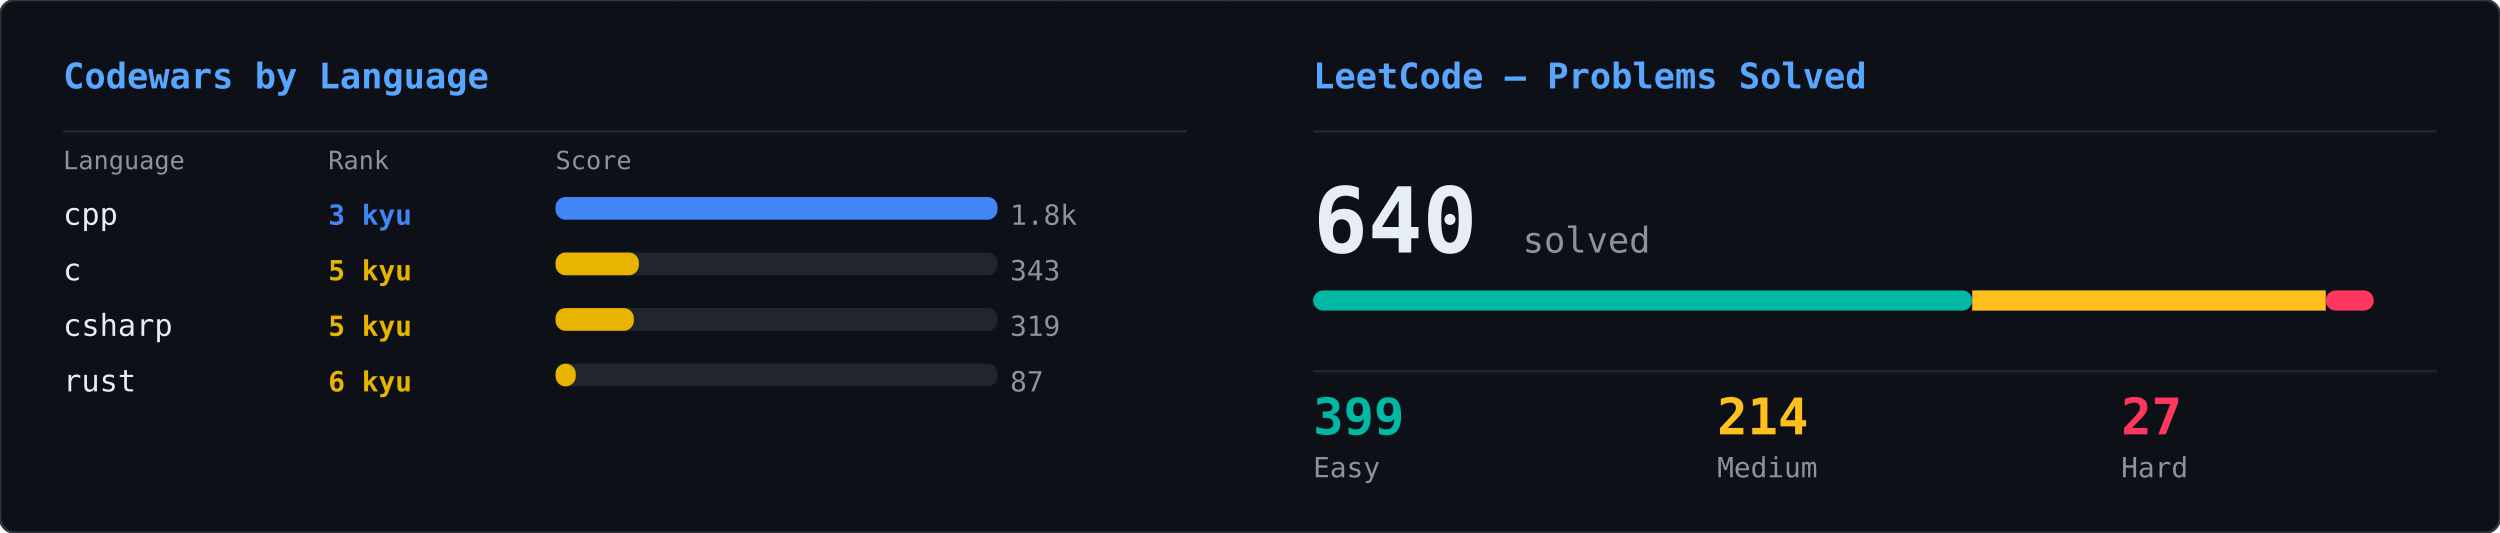
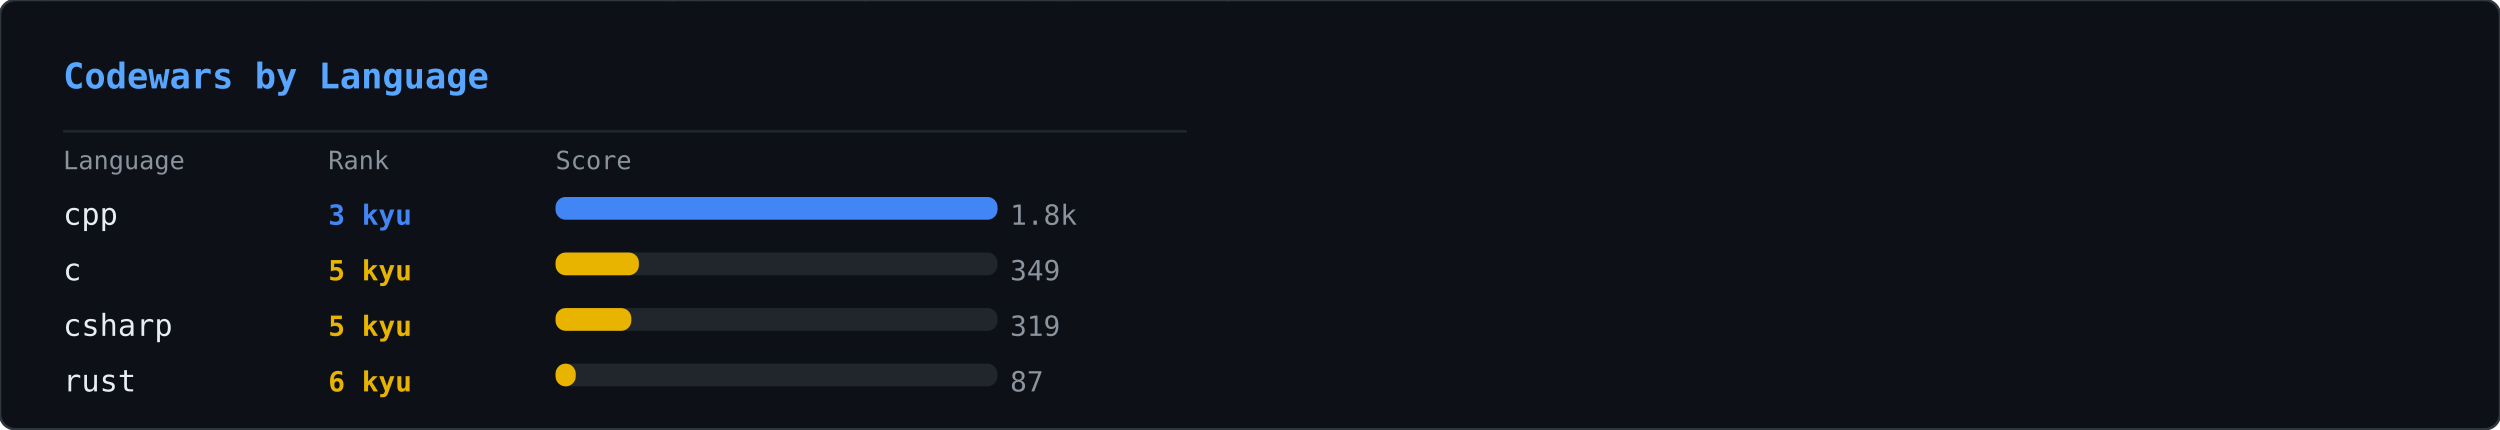
- <svg xmlns="http://www.w3.org/2000/svg" width="990" height="211" viewBox="0 0 990 211">
+ <svg xmlns="http://www.w3.org/2000/svg" width="990" height="170" viewBox="0 0 990 170">
  <defs>
    <clipPath id="row-clip">
-       <rect width="990" height="211" rx="6" />
+       <rect width="990" height="170" rx="6" />
    </clipPath>
  </defs>
-   <rect width="990" height="211" rx="6" fill="#0d1117" />
+   <rect width="990" height="170" rx="6" fill="#0d1117" />
  <g clip-path="url(#row-clip)">
    <g transform="translate(0,0)">
      <g opacity="0.22">
        <style>@keyframes cwl0s0{from{transform:translateY(-74px)}to{transform:translateY(184px)}}@keyframes cwl1s0{from{transform:translateY(-46px)}to{transform:translateY(184px)}}@keyframes cwl2s0{from{transform:translateY(-46px)}to{transform:translateY(184px)}}@keyframes cwl3s0{from{transform:translateY(-46px)}to{transform:translateY(184px)}}@keyframes cwl4s0{from{transform:translateY(-46px)}to{transform:translateY(184px)}}@keyframes cwl5s0{from{transform:translateY(-46px)}to{transform:translateY(184px)}}@keyframes cwl6s0{from{transform:translateY(-46px)}to{transform:translateY(184px)}}@keyframes cwl7s0{from{transform:translateY(-46px)}to{transform:translateY(184px)}}@keyframes cwl8s0{from{transform:translateY(-46px)}to{transform:translateY(184px)}}@keyframes cwl9s0{from{transform:translateY(-46px)}to{transform:translateY(184px)}}@keyframes cwl10s0{from{transform:translateY(-46px)}to{transform:translateY(184px)}}@keyframes cwl11s0{from{transform:translateY(-46px)}to{transform:translateY(184px)}}@keyframes cwl12s0{from{transform:translateY(-46px)}to{transform:translateY(184px)}}@keyframes cwl13s0{from{transform:translateY(-46px)}to{transform:translateY(184px)}}@keyframes cwl14s0{from{transform:translateY(-46px)}to{transform:translateY(184px)}}@keyframes cwl15s0{from{transform:translateY(-46px)}to{transform:translateY(184px)}}@keyframes cwl16s0{from{transform:translateY(-46px)}to{transform:translateY(184px)}}@keyframes cwl17s0{from{transform:translateY(-46px)}to{transform:translateY(184px)}}@keyframes cwl18s0{from{transform:translateY(-46px)}to{transform:translateY(184px)}}@keyframes cwl19s0{from{transform:translateY(-46px)}to{transform:translateY(184px)}}@keyframes cwl20s0{from{transform:translateY(-46px)}to{transform:translateY(184px)}}@keyframes cwl21s0{from{transform:translateY(-46px)}to{transform:translateY(184px)}}@keyframes cwl22s0{from{transform:translateY(-46px)}to{transform:translateY(184px)}}@keyframes cwl23s0{from{transform:translateY(-46px)}to{transform:translateY(184px)}}@keyframes cwl24s0{from{transform:translateY(-46px)}to{transform:translateY(184px)}}@keyframes cwl25s0{from{transform:translateY(-46px)}to{transform:translateY(184px)}}@keyframes cwl26s0{from{transform:translateY(-46px)}to{transform:translateY(184px)}}@keyframes cwl27s0{from{transform:translateY(-46px)}to{transform:translateY(184px)}}@keyframes cwl28s0{from{transform:translateY(-46px)}to{transform:translateY(184px)}}@keyframes cwl29s0{from{transform:translateY(-46px)}to{transform:translateY(184px)}}@keyframes cwl30s0{from{transform:translateY(-46px)}to{transform:translateY(184px)}}@keyframes cwl31s0{from{transform:translateY(-46px)}to{transform:translateY(184px)}}@keyframes cwl32s0{from{transform:translateY(-46px)}to{transform:translateY(184px)}}@keyframes cwl33s0{from{transform:translateY(-46px)}to{transform:translateY(184px)}}@keyframes cwl34s0{from{transform:translateY(-46px)}to{transform:translateY(184px)}}@keyframes cwl35s0{from{transform:translateY(-46px)}to{transform:translateY(184px)}}@keyframes cwl36s0{from{transform:translateY(-46px)}to{transform:translateY(184px)}}@keyframes cwl37s0{from{transform:translateY(-46px)}to{transform:translateY(184px)}}</style>
        <g style="animation:cwl0s0 2.62s linear infinite;animation-delay:-1.32s">
          <text x="122" y="0" font-family="monospace" font-size="12" fill="#00ff41">6</text>
          <text x="122" y="-14" font-family="monospace" font-size="12" fill="#00ff41" opacity="0.83">7</text>
          <text x="122" y="-28" font-family="monospace" font-size="12" fill="#00ff41" opacity="0.67">ｦ</text>
          <text x="122" y="-42" font-family="monospace" font-size="12" fill="#00ff41" opacity="0.50">ﾒ</text>
          <text x="122" y="-56" font-family="monospace" font-size="12" fill="#00ff41" opacity="0.33">ｬ</text>
          <text x="122" y="-70" font-family="monospace" font-size="12" fill="#00ff41" opacity="0.17">ﾕ</text>
        </g>
        <g style="animation:cwl1s0 1.53s linear infinite;animation-delay:-0.79s">
          <text x="428" y="0" font-family="monospace" font-size="12" fill="#00ff41">ﾉ</text>
          <text x="428" y="-14" font-family="monospace" font-size="12" fill="#00ff41" opacity="0.75">ｼ</text>
          <text x="428" y="-28" font-family="monospace" font-size="12" fill="#00ff41" opacity="0.50">ﾜ</text>
          <text x="428" y="-42" font-family="monospace" font-size="12" fill="#00ff41" opacity="0.25">ｸ</text>
        </g>
        <g style="animation:cwl2s0 2.56s linear infinite;animation-delay:-0.74s">
          <text x="198" y="0" font-family="monospace" font-size="12" fill="#00ff41">1</text>
          <text x="198" y="-14" font-family="monospace" font-size="12" fill="#00ff41" opacity="0.75">ﾛ</text>
          <text x="198" y="-28" font-family="monospace" font-size="12" fill="#00ff41" opacity="0.50">ｽ</text>
          <text x="198" y="-42" font-family="monospace" font-size="12" fill="#00ff41" opacity="0.25">6</text>
        </g>
        <g style="animation:cwl3s0 3.01s linear infinite;animation-delay:-1.33s">
          <text x="417" y="0" font-family="monospace" font-size="12" fill="#00ff41">ｮ</text>
          <text x="417" y="-14" font-family="monospace" font-size="12" fill="#00ff41" opacity="0.75">9</text>
          <text x="417" y="-28" font-family="monospace" font-size="12" fill="#00ff41" opacity="0.50">ｶ</text>
          <text x="417" y="-42" font-family="monospace" font-size="12" fill="#00ff41" opacity="0.25">ﾒ</text>
        </g>
        <g style="animation:cwl4s0 2.02s linear infinite;animation-delay:-0.78s">
          <text x="260" y="0" font-family="monospace" font-size="12" fill="#00ff41">ﾋ</text>
          <text x="260" y="-14" font-family="monospace" font-size="12" fill="#00ff41" opacity="0.75">ﾐ</text>
          <text x="260" y="-28" font-family="monospace" font-size="12" fill="#00ff41" opacity="0.50">ｬ</text>
          <text x="260" y="-42" font-family="monospace" font-size="12" fill="#00ff41" opacity="0.25">6</text>
        </g>
        <g style="animation:cwl5s0 1.91s linear infinite;animation-delay:-1.85s">
          <text x="482" y="0" font-family="monospace" font-size="12" fill="#00ff41">ｮ</text>
          <text x="482" y="-14" font-family="monospace" font-size="12" fill="#00ff41" opacity="0.75">ﾉ</text>
          <text x="482" y="-28" font-family="monospace" font-size="12" fill="#00ff41" opacity="0.50">ﾚ</text>
          <text x="482" y="-42" font-family="monospace" font-size="12" fill="#00ff41" opacity="0.25">ｩ</text>
        </g>
        <g style="animation:cwl6s0 3.02s linear infinite;animation-delay:-2.58s">
          <text x="127" y="0" font-family="monospace" font-size="12" fill="#00ff41">ﾓ</text>
          <text x="127" y="-14" font-family="monospace" font-size="12" fill="#00ff41" opacity="0.75">ｪ</text>
          <text x="127" y="-28" font-family="monospace" font-size="12" fill="#00ff41" opacity="0.50">ﾀ</text>
          <text x="127" y="-42" font-family="monospace" font-size="12" fill="#00ff41" opacity="0.25">ｴ</text>
        </g>
        <g style="animation:cwl7s0 2.80s linear infinite;animation-delay:-1.92s">
          <text x="274" y="0" font-family="monospace" font-size="12" fill="#00ff41">ｹ</text>
          <text x="274" y="-14" font-family="monospace" font-size="12" fill="#00ff41" opacity="0.75">ﾕ</text>
          <text x="274" y="-28" font-family="monospace" font-size="12" fill="#00ff41" opacity="0.50">ﾆ</text>
          <text x="274" y="-42" font-family="monospace" font-size="12" fill="#00ff41" opacity="0.25">ｾ</text>
        </g>
        <g style="animation:cwl8s0 1.54s linear infinite;animation-delay:-0.32s">
          <text x="361" y="0" font-family="monospace" font-size="12" fill="#00ff41">ﾄ</text>
          <text x="361" y="-14" font-family="monospace" font-size="12" fill="#00ff41" opacity="0.75">ﾐ</text>
          <text x="361" y="-28" font-family="monospace" font-size="12" fill="#00ff41" opacity="0.50">ﾓ</text>
          <text x="361" y="-42" font-family="monospace" font-size="12" fill="#00ff41" opacity="0.25">ｼ</text>
        </g>
        <g style="animation:cwl9s0 2.51s linear infinite;animation-delay:-2.25s">
          <text x="366" y="0" font-family="monospace" font-size="12" fill="#00ff41">ｹ</text>
          <text x="366" y="-14" font-family="monospace" font-size="12" fill="#00ff41" opacity="0.75">ｫ</text>
          <text x="366" y="-28" font-family="monospace" font-size="12" fill="#00ff41" opacity="0.50">ﾉ</text>
          <text x="366" y="-42" font-family="monospace" font-size="12" fill="#00ff41" opacity="0.25">ﾈ</text>
        </g>
        <g style="animation:cwl10s0 2.91s linear infinite;animation-delay:-0.33s">
          <text x="262" y="0" font-family="monospace" font-size="12" fill="#00ff41">ｮ</text>
          <text x="262" y="-14" font-family="monospace" font-size="12" fill="#00ff41" opacity="0.75">ﾘ</text>
          <text x="262" y="-28" font-family="monospace" font-size="12" fill="#00ff41" opacity="0.50">ﾜ</text>
          <text x="262" y="-42" font-family="monospace" font-size="12" fill="#00ff41" opacity="0.25">3</text>
        </g>
        <g style="animation:cwl11s0 2.27s linear infinite;animation-delay:-0.69s">
          <text x="121" y="0" font-family="monospace" font-size="12" fill="#00ff41">ｧ</text>
          <text x="121" y="-14" font-family="monospace" font-size="12" fill="#00ff41" opacity="0.75">ｷ</text>
          <text x="121" y="-28" font-family="monospace" font-size="12" fill="#00ff41" opacity="0.50">ﾐ</text>
          <text x="121" y="-42" font-family="monospace" font-size="12" fill="#00ff41" opacity="0.25">ｭ</text>
        </g>
        <g style="animation:cwl12s0 1.86s linear infinite;animation-delay:-0.26s">
          <text x="341" y="0" font-family="monospace" font-size="12" fill="#00ff41">ﾀ</text>
          <text x="341" y="-14" font-family="monospace" font-size="12" fill="#00ff41" opacity="0.75">4</text>
          <text x="341" y="-28" font-family="monospace" font-size="12" fill="#00ff41" opacity="0.50">ﾊ</text>
          <text x="341" y="-42" font-family="monospace" font-size="12" fill="#00ff41" opacity="0.25">ｱ</text>
        </g>
        <g style="animation:cwl13s0 2.62s linear infinite;animation-delay:-1.56s">
          <text x="112" y="0" font-family="monospace" font-size="12" fill="#00ff41">ﾝ</text>
          <text x="112" y="-14" font-family="monospace" font-size="12" fill="#00ff41" opacity="0.75">ﾁ</text>
          <text x="112" y="-28" font-family="monospace" font-size="12" fill="#00ff41" opacity="0.50">0</text>
          <text x="112" y="-42" font-family="monospace" font-size="12" fill="#00ff41" opacity="0.25">ｩ</text>
        </g>
        <g style="animation:cwl14s0 1.92s linear infinite;animation-delay:-1.12s">
          <text x="240" y="0" font-family="monospace" font-size="12" fill="#00ff41">6</text>
          <text x="240" y="-14" font-family="monospace" font-size="12" fill="#00ff41" opacity="0.75">ﾕ</text>
          <text x="240" y="-28" font-family="monospace" font-size="12" fill="#00ff41" opacity="0.50">ﾛ</text>
          <text x="240" y="-42" font-family="monospace" font-size="12" fill="#00ff41" opacity="0.25">ｹ</text>
        </g>
        <g style="animation:cwl15s0 1.74s linear infinite;animation-delay:-1.65s">
          <text x="29" y="0" font-family="monospace" font-size="12" fill="#00ff41">ｴ</text>
          <text x="29" y="-14" font-family="monospace" font-size="12" fill="#00ff41" opacity="0.75">ｩ</text>
          <text x="29" y="-28" font-family="monospace" font-size="12" fill="#00ff41" opacity="0.50">ﾔ</text>
          <text x="29" y="-42" font-family="monospace" font-size="12" fill="#00ff41" opacity="0.25">1</text>
        </g>
        <g style="animation:cwl16s0 1.56s linear infinite;animation-delay:-0.04s">
          <text x="110" y="0" font-family="monospace" font-size="12" fill="#00ff41">ﾉ</text>
          <text x="110" y="-14" font-family="monospace" font-size="12" fill="#00ff41" opacity="0.75">6</text>
          <text x="110" y="-28" font-family="monospace" font-size="12" fill="#00ff41" opacity="0.50">ｿ</text>
          <text x="110" y="-42" font-family="monospace" font-size="12" fill="#00ff41" opacity="0.25">ﾉ</text>
        </g>
        <g style="animation:cwl17s0 3.14s linear infinite;animation-delay:-1.79s">
          <text x="399" y="0" font-family="monospace" font-size="12" fill="#00ff41">ﾊ</text>
          <text x="399" y="-14" font-family="monospace" font-size="12" fill="#00ff41" opacity="0.75">ﾊ</text>
          <text x="399" y="-28" font-family="monospace" font-size="12" fill="#00ff41" opacity="0.50">ﾉ</text>
          <text x="399" y="-42" font-family="monospace" font-size="12" fill="#00ff41" opacity="0.25">9</text>
        </g>
        <g style="animation:cwl18s0 2.72s linear infinite;animation-delay:-1.13s">
          <text x="262" y="0" font-family="monospace" font-size="12" fill="#00ff41">1</text>
          <text x="262" y="-14" font-family="monospace" font-size="12" fill="#00ff41" opacity="0.75">ﾓ</text>
          <text x="262" y="-28" font-family="monospace" font-size="12" fill="#00ff41" opacity="0.50">ﾝ</text>
          <text x="262" y="-42" font-family="monospace" font-size="12" fill="#00ff41" opacity="0.25">3</text>
        </g>
        <g style="animation:cwl19s0 1.86s linear infinite;animation-delay:-0.88s">
          <text x="337" y="0" font-family="monospace" font-size="12" fill="#00ff41">ｵ</text>
          <text x="337" y="-14" font-family="monospace" font-size="12" fill="#00ff41" opacity="0.75">ｶ</text>
          <text x="337" y="-28" font-family="monospace" font-size="12" fill="#00ff41" opacity="0.50">ｮ</text>
          <text x="337" y="-42" font-family="monospace" font-size="12" fill="#00ff41" opacity="0.25">ﾘ</text>
        </g>
        <g style="animation:cwl20s0 2.72s linear infinite;animation-delay:-1.72s">
          <text x="405" y="0" font-family="monospace" font-size="12" fill="#00ff41">ｶ</text>
          <text x="405" y="-14" font-family="monospace" font-size="12" fill="#00ff41" opacity="0.75">8</text>
          <text x="405" y="-28" font-family="monospace" font-size="12" fill="#00ff41" opacity="0.50">ｴ</text>
          <text x="405" y="-42" font-family="monospace" font-size="12" fill="#00ff41" opacity="0.25">ﾄ</text>
        </g>
        <g style="animation:cwl21s0 3.10s linear infinite;animation-delay:-0.19s">
          <text x="23" y="0" font-family="monospace" font-size="12" fill="#00ff41">1</text>
          <text x="23" y="-14" font-family="monospace" font-size="12" fill="#00ff41" opacity="0.75">ﾘ</text>
          <text x="23" y="-28" font-family="monospace" font-size="12" fill="#00ff41" opacity="0.50">ｭ</text>
          <text x="23" y="-42" font-family="monospace" font-size="12" fill="#00ff41" opacity="0.25">ｧ</text>
        </g>
        <g style="animation:cwl22s0 1.97s linear infinite;animation-delay:-1.14s">
          <text x="128" y="0" font-family="monospace" font-size="12" fill="#00ff41">ﾚ</text>
          <text x="128" y="-14" font-family="monospace" font-size="12" fill="#00ff41" opacity="0.75">ｮ</text>
          <text x="128" y="-28" font-family="monospace" font-size="12" fill="#00ff41" opacity="0.50">ｭ</text>
          <text x="128" y="-42" font-family="monospace" font-size="12" fill="#00ff41" opacity="0.25">ﾎ</text>
        </g>
        <g style="animation:cwl23s0 2.36s linear infinite;animation-delay:-0.45s">
          <text x="116" y="0" font-family="monospace" font-size="12" fill="#00ff41">ﾍ</text>
          <text x="116" y="-14" font-family="monospace" font-size="12" fill="#00ff41" opacity="0.75">1</text>
          <text x="116" y="-28" font-family="monospace" font-size="12" fill="#00ff41" opacity="0.50">4</text>
          <text x="116" y="-42" font-family="monospace" font-size="12" fill="#00ff41" opacity="0.25">ｳ</text>
        </g>
        <g style="animation:cwl24s0 1.71s linear infinite;animation-delay:-1.60s">
          <text x="136" y="0" font-family="monospace" font-size="12" fill="#00ff41">1</text>
          <text x="136" y="-14" font-family="monospace" font-size="12" fill="#00ff41" opacity="0.75">ﾝ</text>
          <text x="136" y="-28" font-family="monospace" font-size="12" fill="#00ff41" opacity="0.50">ﾙ</text>
          <text x="136" y="-42" font-family="monospace" font-size="12" fill="#00ff41" opacity="0.25">8</text>
        </g>
        <g style="animation:cwl25s0 2.63s linear infinite;animation-delay:-0.95s">
          <text x="405" y="0" font-family="monospace" font-size="12" fill="#00ff41">ﾗ</text>
          <text x="405" y="-14" font-family="monospace" font-size="12" fill="#00ff41" opacity="0.75">3</text>
          <text x="405" y="-28" font-family="monospace" font-size="12" fill="#00ff41" opacity="0.50">ﾌ</text>
          <text x="405" y="-42" font-family="monospace" font-size="12" fill="#00ff41" opacity="0.25">ｨ</text>
        </g>
        <g style="animation:cwl26s0 2.44s linear infinite;animation-delay:-2.31s">
          <text x="167" y="0" font-family="monospace" font-size="12" fill="#00ff41">ｷ</text>
          <text x="167" y="-14" font-family="monospace" font-size="12" fill="#00ff41" opacity="0.75">ﾆ</text>
          <text x="167" y="-28" font-family="monospace" font-size="12" fill="#00ff41" opacity="0.50">ﾀ</text>
          <text x="167" y="-42" font-family="monospace" font-size="12" fill="#00ff41" opacity="0.25">ｬ</text>
        </g>
        <g style="animation:cwl27s0 1.78s linear infinite;animation-delay:-1.30s">
          <text x="300" y="0" font-family="monospace" font-size="12" fill="#00ff41">ﾝ</text>
          <text x="300" y="-14" font-family="monospace" font-size="12" fill="#00ff41" opacity="0.75">ﾗ</text>
          <text x="300" y="-28" font-family="monospace" font-size="12" fill="#00ff41" opacity="0.50">ｫ</text>
          <text x="300" y="-42" font-family="monospace" font-size="12" fill="#00ff41" opacity="0.25">ｭ</text>
        </g>
        <g style="animation:cwl28s0 2.89s linear infinite;animation-delay:-0.07s">
          <text x="14" y="0" font-family="monospace" font-size="12" fill="#00ff41">ｧ</text>
          <text x="14" y="-14" font-family="monospace" font-size="12" fill="#00ff41" opacity="0.75">ｨ</text>
          <text x="14" y="-28" font-family="monospace" font-size="12" fill="#00ff41" opacity="0.50">ﾃ</text>
          <text x="14" y="-42" font-family="monospace" font-size="12" fill="#00ff41" opacity="0.25">ｮ</text>
        </g>
        <g style="animation:cwl29s0 2.43s linear infinite;animation-delay:-2.19s">
          <text x="381" y="0" font-family="monospace" font-size="12" fill="#00ff41">ｫ</text>
          <text x="381" y="-14" font-family="monospace" font-size="12" fill="#00ff41" opacity="0.75">ｵ</text>
          <text x="381" y="-28" font-family="monospace" font-size="12" fill="#00ff41" opacity="0.50">ﾛ</text>
          <text x="381" y="-42" font-family="monospace" font-size="12" fill="#00ff41" opacity="0.25">ﾕ</text>
        </g>
        <g style="animation:cwl30s0 1.56s linear infinite;animation-delay:-1.00s">
          <text x="273" y="0" font-family="monospace" font-size="12" fill="#00ff41">ｷ</text>
          <text x="273" y="-14" font-family="monospace" font-size="12" fill="#00ff41" opacity="0.75">ﾀ</text>
          <text x="273" y="-28" font-family="monospace" font-size="12" fill="#00ff41" opacity="0.50">0</text>
          <text x="273" y="-42" font-family="monospace" font-size="12" fill="#00ff41" opacity="0.25">ｯ</text>
        </g>
        <g style="animation:cwl31s0 2.25s linear infinite;animation-delay:-1.50s">
          <text x="405" y="0" font-family="monospace" font-size="12" fill="#00ff41">ﾆ</text>
          <text x="405" y="-14" font-family="monospace" font-size="12" fill="#00ff41" opacity="0.75">ｹ</text>
          <text x="405" y="-28" font-family="monospace" font-size="12" fill="#00ff41" opacity="0.50">ｩ</text>
          <text x="405" y="-42" font-family="monospace" font-size="12" fill="#00ff41" opacity="0.25">ﾔ</text>
        </g>
        <g style="animation:cwl32s0 1.66s linear infinite;animation-delay:-0.02s">
          <text x="20" y="0" font-family="monospace" font-size="12" fill="#00ff41">ﾗ</text>
          <text x="20" y="-14" font-family="monospace" font-size="12" fill="#00ff41" opacity="0.75">8</text>
          <text x="20" y="-28" font-family="monospace" font-size="12" fill="#00ff41" opacity="0.50">ｭ</text>
          <text x="20" y="-42" font-family="monospace" font-size="12" fill="#00ff41" opacity="0.25">ﾆ</text>
        </g>
        <g style="animation:cwl33s0 3.04s linear infinite;animation-delay:-1.83s">
          <text x="262" y="0" font-family="monospace" font-size="12" fill="#00ff41">1</text>
          <text x="262" y="-14" font-family="monospace" font-size="12" fill="#00ff41" opacity="0.75">ｻ</text>
          <text x="262" y="-28" font-family="monospace" font-size="12" fill="#00ff41" opacity="0.50">ﾂ</text>
          <text x="262" y="-42" font-family="monospace" font-size="12" fill="#00ff41" opacity="0.25">ﾏ</text>
        </g>
        <g style="animation:cwl34s0 2.66s linear infinite;animation-delay:-1.26s">
          <text x="38" y="0" font-family="monospace" font-size="12" fill="#00ff41">ﾖ</text>
          <text x="38" y="-14" font-family="monospace" font-size="12" fill="#00ff41" opacity="0.75">ﾅ</text>
          <text x="38" y="-28" font-family="monospace" font-size="12" fill="#00ff41" opacity="0.50">ｫ</text>
          <text x="38" y="-42" font-family="monospace" font-size="12" fill="#00ff41" opacity="0.25">ﾝ</text>
        </g>
        <g style="animation:cwl35s0 1.66s linear infinite;animation-delay:-0.43s">
          <text x="290" y="0" font-family="monospace" font-size="12" fill="#00ff41">ﾊ</text>
          <text x="290" y="-14" font-family="monospace" font-size="12" fill="#00ff41" opacity="0.75">ﾒ</text>
          <text x="290" y="-28" font-family="monospace" font-size="12" fill="#00ff41" opacity="0.50">ﾊ</text>
          <text x="290" y="-42" font-family="monospace" font-size="12" fill="#00ff41" opacity="0.25">ｯ</text>
        </g>
        <g style="animation:cwl36s0 3.05s linear infinite;animation-delay:-1.73s">
          <text x="422" y="0" font-family="monospace" font-size="12" fill="#00ff41">ﾐ</text>
          <text x="422" y="-14" font-family="monospace" font-size="12" fill="#00ff41" opacity="0.75">0</text>
          <text x="422" y="-28" font-family="monospace" font-size="12" fill="#00ff41" opacity="0.50">ｼ</text>
          <text x="422" y="-42" font-family="monospace" font-size="12" fill="#00ff41" opacity="0.25">ｸ</text>
        </g>
        <g style="animation:cwl37s0 2.19s linear infinite;animation-delay:-0.36s">
          <text x="10" y="0" font-family="monospace" font-size="12" fill="#00ff41">1</text>
          <text x="10" y="-14" font-family="monospace" font-size="12" fill="#00ff41" opacity="0.75">ｬ</text>
          <text x="10" y="-28" font-family="monospace" font-size="12" fill="#00ff41" opacity="0.50">ﾕ</text>
          <text x="10" y="-42" font-family="monospace" font-size="12" fill="#00ff41" opacity="0.25">ｯ</text>
        </g>
      </g>
    </g>
-     <g transform="translate(495,0)">
-       <g opacity="0.22">
-         <style>@keyframes lcs0s1{from{transform:translateY(-46px)}to{transform:translateY(225px)}}@keyframes lcs1s1{from{transform:translateY(-46px)}to{transform:translateY(225px)}}@keyframes lcs2s1{from{transform:translateY(-46px)}to{transform:translateY(225px)}}@keyframes lcs3s1{from{transform:translateY(-46px)}to{transform:translateY(225px)}}@keyframes lcs4s1{from{transform:translateY(-46px)}to{transform:translateY(225px)}}@keyframes lcs5s1{from{transform:translateY(-46px)}to{transform:translateY(225px)}}@keyframes lcs6s1{from{transform:translateY(-46px)}to{transform:translateY(225px)}}@keyframes lcs7s1{from{transform:translateY(-46px)}to{transform:translateY(225px)}}@keyframes lcs8s1{from{transform:translateY(-46px)}to{transform:translateY(225px)}}@keyframes lcs9s1{from{transform:translateY(-46px)}to{transform:translateY(225px)}}@keyframes lcs10s1{from{transform:translateY(-46px)}to{transform:translateY(225px)}}@keyframes lcs11s1{from{transform:translateY(-46px)}to{transform:translateY(225px)}}@keyframes lcs12s1{from{transform:translateY(-46px)}to{transform:translateY(225px)}}@keyframes lcs13s1{from{transform:translateY(-46px)}to{transform:translateY(225px)}}@keyframes lcs14s1{from{transform:translateY(-46px)}to{transform:translateY(225px)}}@keyframes lcs15s1{from{transform:translateY(-46px)}to{transform:translateY(225px)}}@keyframes lcs16s1{from{transform:translateY(-46px)}to{transform:translateY(225px)}}@keyframes lcs17s1{from{transform:translateY(-46px)}to{transform:translateY(225px)}}@keyframes lcs18s1{from{transform:translateY(-46px)}to{transform:translateY(225px)}}@keyframes lcs19s1{from{transform:translateY(-46px)}to{transform:translateY(225px)}}@keyframes lcs20s1{from{transform:translateY(-46px)}to{transform:translateY(225px)}}@keyframes lcs21s1{from{transform:translateY(-46px)}to{transform:translateY(225px)}}@keyframes lcs22s1{from{transform:translateY(-46px)}to{transform:translateY(225px)}}@keyframes lcs23s1{from{transform:translateY(-46px)}to{transform:translateY(225px)}}@keyframes lcs24s1{from{transform:translateY(-46px)}to{transform:translateY(225px)}}@keyframes lcs25s1{from{transform:translateY(-46px)}to{transform:translateY(225px)}}@keyframes lcs26s1{from{transform:translateY(-46px)}to{transform:translateY(225px)}}@keyframes lcs27s1{from{transform:translateY(-46px)}to{transform:translateY(225px)}}@keyframes lcs28s1{from{transform:translateY(-46px)}to{transform:translateY(225px)}}@keyframes lcs29s1{from{transform:translateY(-46px)}to{transform:translateY(225px)}}@keyframes lcs30s1{from{transform:translateY(-46px)}to{transform:translateY(225px)}}@keyframes lcs31s1{from{transform:translateY(-46px)}to{transform:translateY(225px)}}@keyframes lcs32s1{from{transform:translateY(-46px)}to{transform:translateY(225px)}}@keyframes lcs33s1{from{transform:translateY(-46px)}to{transform:translateY(225px)}}@keyframes lcs34s1{from{transform:translateY(-46px)}to{transform:translateY(225px)}}@keyframes lcs35s1{from{transform:translateY(-46px)}to{transform:translateY(225px)}}@keyframes lcs36s1{from{transform:translateY(-46px)}to{transform:translateY(225px)}}@keyframes lcs37s1{from{transform:translateY(-46px)}to{transform:translateY(225px)}}</style>
-         <g style="animation:lcs0s1 2.69s linear infinite;animation-delay:-0.69s">
-           <text x="193" y="0" font-family="monospace" font-size="12" fill="#00ff41">ﾚ</text>
-           <text x="193" y="-14" font-family="monospace" font-size="12" fill="#00ff41" opacity="0.75">ﾀ</text>
-           <text x="193" y="-28" font-family="monospace" font-size="12" fill="#00ff41" opacity="0.50">5</text>
-           <text x="193" y="-42" font-family="monospace" font-size="12" fill="#00ff41" opacity="0.25">ｪ</text>
-         </g>
-         <g style="animation:lcs1s1 2.33s linear infinite;animation-delay:-1.70s">
-           <text x="30" y="0" font-family="monospace" font-size="12" fill="#00ff41">ﾝ</text>
-           <text x="30" y="-14" font-family="monospace" font-size="12" fill="#00ff41" opacity="0.75">3</text>
-           <text x="30" y="-28" font-family="monospace" font-size="12" fill="#00ff41" opacity="0.50">ｼ</text>
-           <text x="30" y="-42" font-family="monospace" font-size="12" fill="#00ff41" opacity="0.25">ﾂ</text>
-         </g>
-         <g style="animation:lcs2s1 2.46s linear infinite;animation-delay:-2.10s">
-           <text x="169" y="0" font-family="monospace" font-size="12" fill="#00ff41">ﾗ</text>
-           <text x="169" y="-14" font-family="monospace" font-size="12" fill="#00ff41" opacity="0.75">3</text>
-           <text x="169" y="-28" font-family="monospace" font-size="12" fill="#00ff41" opacity="0.50">ﾉ</text>
-           <text x="169" y="-42" font-family="monospace" font-size="12" fill="#00ff41" opacity="0.25">ｯ</text>
-         </g>
-         <g style="animation:lcs3s1 1.91s linear infinite;animation-delay:-1.44s">
-           <text x="262" y="0" font-family="monospace" font-size="12" fill="#00ff41">ｴ</text>
-           <text x="262" y="-14" font-family="monospace" font-size="12" fill="#00ff41" opacity="0.75">4</text>
-           <text x="262" y="-28" font-family="monospace" font-size="12" fill="#00ff41" opacity="0.50">ｴ</text>
-           <text x="262" y="-42" font-family="monospace" font-size="12" fill="#00ff41" opacity="0.25">ﾎ</text>
-         </g>
-         <g style="animation:lcs4s1 1.99s linear infinite;animation-delay:-1.00s">
-           <text x="187" y="0" font-family="monospace" font-size="12" fill="#00ff41">ｭ</text>
-           <text x="187" y="-14" font-family="monospace" font-size="12" fill="#00ff41" opacity="0.75">ｪ</text>
-           <text x="187" y="-28" font-family="monospace" font-size="12" fill="#00ff41" opacity="0.50">ﾏ</text>
-           <text x="187" y="-42" font-family="monospace" font-size="12" fill="#00ff41" opacity="0.25">ﾓ</text>
-         </g>
-         <g style="animation:lcs5s1 1.88s linear infinite;animation-delay:-0.23s">
-           <text x="239" y="0" font-family="monospace" font-size="12" fill="#00ff41">ﾜ</text>
-           <text x="239" y="-14" font-family="monospace" font-size="12" fill="#00ff41" opacity="0.75">ｳ</text>
-           <text x="239" y="-28" font-family="monospace" font-size="12" fill="#00ff41" opacity="0.50">ｫ</text>
-           <text x="239" y="-42" font-family="monospace" font-size="12" fill="#00ff41" opacity="0.25">ｻ</text>
-         </g>
-         <g style="animation:lcs6s1 2.32s linear infinite;animation-delay:-1.25s">
-           <text x="121" y="0" font-family="monospace" font-size="12" fill="#00ff41">ﾙ</text>
-           <text x="121" y="-14" font-family="monospace" font-size="12" fill="#00ff41" opacity="0.75">ｨ</text>
-           <text x="121" y="-28" font-family="monospace" font-size="12" fill="#00ff41" opacity="0.50">ｪ</text>
-           <text x="121" y="-42" font-family="monospace" font-size="12" fill="#00ff41" opacity="0.25">7</text>
-         </g>
-         <g style="animation:lcs7s1 2.60s linear infinite;animation-delay:-1.81s">
-           <text x="247" y="0" font-family="monospace" font-size="12" fill="#00ff41">1</text>
-           <text x="247" y="-14" font-family="monospace" font-size="12" fill="#00ff41" opacity="0.75">ｳ</text>
-           <text x="247" y="-28" font-family="monospace" font-size="12" fill="#00ff41" opacity="0.50">ﾙ</text>
-           <text x="247" y="-42" font-family="monospace" font-size="12" fill="#00ff41" opacity="0.25">ｹ</text>
-         </g>
-         <g style="animation:lcs8s1 2.73s linear infinite;animation-delay:-1.38s">
-           <text x="291" y="0" font-family="monospace" font-size="12" fill="#00ff41">ﾛ</text>
-           <text x="291" y="-14" font-family="monospace" font-size="12" fill="#00ff41" opacity="0.75">ｴ</text>
-           <text x="291" y="-28" font-family="monospace" font-size="12" fill="#00ff41" opacity="0.50">ﾔ</text>
-           <text x="291" y="-42" font-family="monospace" font-size="12" fill="#00ff41" opacity="0.25">ｮ</text>
-         </g>
-         <g style="animation:lcs9s1 2.46s linear infinite;animation-delay:-1.23s">
-           <text x="413" y="0" font-family="monospace" font-size="12" fill="#00ff41">ｾ</text>
-           <text x="413" y="-14" font-family="monospace" font-size="12" fill="#00ff41" opacity="0.75">ﾋ</text>
-           <text x="413" y="-28" font-family="monospace" font-size="12" fill="#00ff41" opacity="0.50">ﾉ</text>
-           <text x="413" y="-42" font-family="monospace" font-size="12" fill="#00ff41" opacity="0.25">ﾒ</text>
-         </g>
-         <g style="animation:lcs10s1 2.84s linear infinite;animation-delay:-2.57s">
-           <text x="400" y="0" font-family="monospace" font-size="12" fill="#00ff41">ﾅ</text>
-           <text x="400" y="-14" font-family="monospace" font-size="12" fill="#00ff41" opacity="0.75">ｴ</text>
-           <text x="400" y="-28" font-family="monospace" font-size="12" fill="#00ff41" opacity="0.50">ﾅ</text>
-           <text x="400" y="-42" font-family="monospace" font-size="12" fill="#00ff41" opacity="0.25">ﾃ</text>
-         </g>
-         <g style="animation:lcs11s1 1.94s linear infinite;animation-delay:-0.57s">
-           <text x="333" y="0" font-family="monospace" font-size="12" fill="#00ff41">ﾓ</text>
-           <text x="333" y="-14" font-family="monospace" font-size="12" fill="#00ff41" opacity="0.75">ﾚ</text>
-           <text x="333" y="-28" font-family="monospace" font-size="12" fill="#00ff41" opacity="0.50">ﾐ</text>
-           <text x="333" y="-42" font-family="monospace" font-size="12" fill="#00ff41" opacity="0.25">ﾚ</text>
-         </g>
-         <g style="animation:lcs12s1 2.65s linear infinite;animation-delay:-2.46s">
-           <text x="400" y="0" font-family="monospace" font-size="12" fill="#00ff41">ｹ</text>
-           <text x="400" y="-14" font-family="monospace" font-size="12" fill="#00ff41" opacity="0.75">ﾏ</text>
-           <text x="400" y="-28" font-family="monospace" font-size="12" fill="#00ff41" opacity="0.50">ﾑ</text>
-           <text x="400" y="-42" font-family="monospace" font-size="12" fill="#00ff41" opacity="0.25">ﾕ</text>
-         </g>
-         <g style="animation:lcs13s1 2.89s linear infinite;animation-delay:-0.44s">
-           <text x="154" y="0" font-family="monospace" font-size="12" fill="#00ff41">ｮ</text>
-           <text x="154" y="-14" font-family="monospace" font-size="12" fill="#00ff41" opacity="0.75">ﾛ</text>
-           <text x="154" y="-28" font-family="monospace" font-size="12" fill="#00ff41" opacity="0.50">ｦ</text>
-           <text x="154" y="-42" font-family="monospace" font-size="12" fill="#00ff41" opacity="0.25">ｼ</text>
-         </g>
-         <g style="animation:lcs14s1 2.00s linear infinite;animation-delay:-0.03s">
-           <text x="69" y="0" font-family="monospace" font-size="12" fill="#00ff41">ﾙ</text>
-           <text x="69" y="-14" font-family="monospace" font-size="12" fill="#00ff41" opacity="0.75">ﾈ</text>
-           <text x="69" y="-28" font-family="monospace" font-size="12" fill="#00ff41" opacity="0.50">9</text>
-           <text x="69" y="-42" font-family="monospace" font-size="12" fill="#00ff41" opacity="0.25">ﾃ</text>
-         </g>
-         <g style="animation:lcs15s1 1.52s linear infinite;animation-delay:-0.32s">
-           <text x="87" y="0" font-family="monospace" font-size="12" fill="#00ff41">ｻ</text>
-           <text x="87" y="-14" font-family="monospace" font-size="12" fill="#00ff41" opacity="0.75">9</text>
-           <text x="87" y="-28" font-family="monospace" font-size="12" fill="#00ff41" opacity="0.50">ﾇ</text>
-           <text x="87" y="-42" font-family="monospace" font-size="12" fill="#00ff41" opacity="0.25">7</text>
-         </g>
-         <g style="animation:lcs16s1 3.01s linear infinite;animation-delay:-0.91s">
-           <text x="445" y="0" font-family="monospace" font-size="12" fill="#00ff41">ｸ</text>
-           <text x="445" y="-14" font-family="monospace" font-size="12" fill="#00ff41" opacity="0.75">ﾌ</text>
-           <text x="445" y="-28" font-family="monospace" font-size="12" fill="#00ff41" opacity="0.50">ﾒ</text>
-           <text x="445" y="-42" font-family="monospace" font-size="12" fill="#00ff41" opacity="0.25">0</text>
-         </g>
-         <g style="animation:lcs17s1 1.56s linear infinite;animation-delay:-0.57s">
-           <text x="340" y="0" font-family="monospace" font-size="12" fill="#00ff41">ｹ</text>
-           <text x="340" y="-14" font-family="monospace" font-size="12" fill="#00ff41" opacity="0.75">ｿ</text>
-           <text x="340" y="-28" font-family="monospace" font-size="12" fill="#00ff41" opacity="0.50">1</text>
-           <text x="340" y="-42" font-family="monospace" font-size="12" fill="#00ff41" opacity="0.25">ﾄ</text>
-         </g>
-         <g style="animation:lcs18s1 1.57s linear infinite;animation-delay:-0.71s">
-           <text x="248" y="0" font-family="monospace" font-size="12" fill="#00ff41">ﾝ</text>
-           <text x="248" y="-14" font-family="monospace" font-size="12" fill="#00ff41" opacity="0.75">ｫ</text>
-           <text x="248" y="-28" font-family="monospace" font-size="12" fill="#00ff41" opacity="0.50">ﾍ</text>
-           <text x="248" y="-42" font-family="monospace" font-size="12" fill="#00ff41" opacity="0.25">ﾉ</text>
-         </g>
-         <g style="animation:lcs19s1 2.98s linear infinite;animation-delay:-2.87s">
-           <text x="375" y="0" font-family="monospace" font-size="12" fill="#00ff41">3</text>
-           <text x="375" y="-14" font-family="monospace" font-size="12" fill="#00ff41" opacity="0.75">ｪ</text>
-           <text x="375" y="-28" font-family="monospace" font-size="12" fill="#00ff41" opacity="0.50">8</text>
-           <text x="375" y="-42" font-family="monospace" font-size="12" fill="#00ff41" opacity="0.25">ﾙ</text>
-         </g>
-         <g style="animation:lcs20s1 1.62s linear infinite;animation-delay:-0.17s">
-           <text x="48" y="0" font-family="monospace" font-size="12" fill="#00ff41">0</text>
-           <text x="48" y="-14" font-family="monospace" font-size="12" fill="#00ff41" opacity="0.75">ｩ</text>
-           <text x="48" y="-28" font-family="monospace" font-size="12" fill="#00ff41" opacity="0.50">ｻ</text>
-           <text x="48" y="-42" font-family="monospace" font-size="12" fill="#00ff41" opacity="0.25">ｸ</text>
-         </g>
-         <g style="animation:lcs21s1 2.87s linear infinite;animation-delay:-1.24s">
-           <text x="235" y="0" font-family="monospace" font-size="12" fill="#00ff41">6</text>
-           <text x="235" y="-14" font-family="monospace" font-size="12" fill="#00ff41" opacity="0.75">5</text>
-           <text x="235" y="-28" font-family="monospace" font-size="12" fill="#00ff41" opacity="0.50">ﾑ</text>
-           <text x="235" y="-42" font-family="monospace" font-size="12" fill="#00ff41" opacity="0.25">ｺ</text>
-         </g>
-         <g style="animation:lcs22s1 1.86s linear infinite;animation-delay:-0.39s">
-           <text x="337" y="0" font-family="monospace" font-size="12" fill="#00ff41">ﾎ</text>
-           <text x="337" y="-14" font-family="monospace" font-size="12" fill="#00ff41" opacity="0.75">ﾙ</text>
-           <text x="337" y="-28" font-family="monospace" font-size="12" fill="#00ff41" opacity="0.50">ｲ</text>
-           <text x="337" y="-42" font-family="monospace" font-size="12" fill="#00ff41" opacity="0.25">ｭ</text>
-         </g>
-         <g style="animation:lcs23s1 1.84s linear infinite;animation-delay:-1.79s">
-           <text x="212" y="0" font-family="monospace" font-size="12" fill="#00ff41">9</text>
-           <text x="212" y="-14" font-family="monospace" font-size="12" fill="#00ff41" opacity="0.75">7</text>
-           <text x="212" y="-28" font-family="monospace" font-size="12" fill="#00ff41" opacity="0.50">ｪ</text>
-           <text x="212" y="-42" font-family="monospace" font-size="12" fill="#00ff41" opacity="0.25">ﾜ</text>
-         </g>
-         <g style="animation:lcs24s1 2.52s linear infinite;animation-delay:-0.48s">
-           <text x="336" y="0" font-family="monospace" font-size="12" fill="#00ff41">ﾌ</text>
-           <text x="336" y="-14" font-family="monospace" font-size="12" fill="#00ff41" opacity="0.75">ｲ</text>
-           <text x="336" y="-28" font-family="monospace" font-size="12" fill="#00ff41" opacity="0.50">ﾇ</text>
-           <text x="336" y="-42" font-family="monospace" font-size="12" fill="#00ff41" opacity="0.25">ﾂ</text>
-         </g>
-         <g style="animation:lcs25s1 1.69s linear infinite;animation-delay:-1.57s">
-           <text x="390" y="0" font-family="monospace" font-size="12" fill="#00ff41">7</text>
-           <text x="390" y="-14" font-family="monospace" font-size="12" fill="#00ff41" opacity="0.75">ﾅ</text>
-           <text x="390" y="-28" font-family="monospace" font-size="12" fill="#00ff41" opacity="0.50">ﾗ</text>
-           <text x="390" y="-42" font-family="monospace" font-size="12" fill="#00ff41" opacity="0.25">ﾆ</text>
-         </g>
-         <g style="animation:lcs26s1 1.63s linear infinite;animation-delay:-0.62s">
-           <text x="19" y="0" font-family="monospace" font-size="12" fill="#00ff41">ｷ</text>
-           <text x="19" y="-14" font-family="monospace" font-size="12" fill="#00ff41" opacity="0.75">ﾔ</text>
-           <text x="19" y="-28" font-family="monospace" font-size="12" fill="#00ff41" opacity="0.50">ﾜ</text>
-           <text x="19" y="-42" font-family="monospace" font-size="12" fill="#00ff41" opacity="0.25">ﾚ</text>
-         </g>
-         <g style="animation:lcs27s1 1.57s linear infinite;animation-delay:-1.34s">
-           <text x="121" y="0" font-family="monospace" font-size="12" fill="#00ff41">8</text>
-           <text x="121" y="-14" font-family="monospace" font-size="12" fill="#00ff41" opacity="0.75">ｻ</text>
-           <text x="121" y="-28" font-family="monospace" font-size="12" fill="#00ff41" opacity="0.50">ﾚ</text>
-           <text x="121" y="-42" font-family="monospace" font-size="12" fill="#00ff41" opacity="0.25">5</text>
-         </g>
-         <g style="animation:lcs28s1 2.24s linear infinite;animation-delay:-1.18s">
-           <text x="133" y="0" font-family="monospace" font-size="12" fill="#00ff41">ﾏ</text>
-           <text x="133" y="-14" font-family="monospace" font-size="12" fill="#00ff41" opacity="0.75">ｼ</text>
-           <text x="133" y="-28" font-family="monospace" font-size="12" fill="#00ff41" opacity="0.50">ｩ</text>
-           <text x="133" y="-42" font-family="monospace" font-size="12" fill="#00ff41" opacity="0.25">ﾋ</text>
-         </g>
-         <g style="animation:lcs29s1 2.67s linear infinite;animation-delay:-2.13s">
-           <text x="475" y="0" font-family="monospace" font-size="12" fill="#00ff41">1</text>
-           <text x="475" y="-14" font-family="monospace" font-size="12" fill="#00ff41" opacity="0.75">ﾖ</text>
-           <text x="475" y="-28" font-family="monospace" font-size="12" fill="#00ff41" opacity="0.50">ﾁ</text>
-           <text x="475" y="-42" font-family="monospace" font-size="12" fill="#00ff41" opacity="0.25">ﾆ</text>
-         </g>
-         <g style="animation:lcs30s1 2.97s linear infinite;animation-delay:-1.16s">
-           <text x="17" y="0" font-family="monospace" font-size="12" fill="#00ff41">ｾ</text>
-           <text x="17" y="-14" font-family="monospace" font-size="12" fill="#00ff41" opacity="0.75">ﾇ</text>
-           <text x="17" y="-28" font-family="monospace" font-size="12" fill="#00ff41" opacity="0.50">ﾈ</text>
-           <text x="17" y="-42" font-family="monospace" font-size="12" fill="#00ff41" opacity="0.25">ﾖ</text>
-         </g>
-         <g style="animation:lcs31s1 3.08s linear infinite;animation-delay:-0.74s">
-           <text x="221" y="0" font-family="monospace" font-size="12" fill="#00ff41">ｩ</text>
-           <text x="221" y="-14" font-family="monospace" font-size="12" fill="#00ff41" opacity="0.75">ﾈ</text>
-           <text x="221" y="-28" font-family="monospace" font-size="12" fill="#00ff41" opacity="0.50">ｸ</text>
-           <text x="221" y="-42" font-family="monospace" font-size="12" fill="#00ff41" opacity="0.25">ｻ</text>
-         </g>
-         <g style="animation:lcs32s1 2.15s linear infinite;animation-delay:-1.13s">
-           <text x="266" y="0" font-family="monospace" font-size="12" fill="#00ff41">ﾎ</text>
-           <text x="266" y="-14" font-family="monospace" font-size="12" fill="#00ff41" opacity="0.75">ﾄ</text>
-           <text x="266" y="-28" font-family="monospace" font-size="12" fill="#00ff41" opacity="0.50">ﾁ</text>
-           <text x="266" y="-42" font-family="monospace" font-size="12" fill="#00ff41" opacity="0.25">ﾆ</text>
-         </g>
-         <g style="animation:lcs33s1 3.02s linear infinite;animation-delay:-1.95s">
-           <text x="21" y="0" font-family="monospace" font-size="12" fill="#00ff41">ﾙ</text>
-           <text x="21" y="-14" font-family="monospace" font-size="12" fill="#00ff41" opacity="0.75">ｶ</text>
-           <text x="21" y="-28" font-family="monospace" font-size="12" fill="#00ff41" opacity="0.50">ｹ</text>
-           <text x="21" y="-42" font-family="monospace" font-size="12" fill="#00ff41" opacity="0.25">ｶ</text>
-         </g>
-         <g style="animation:lcs34s1 1.74s linear infinite;animation-delay:-1.48s">
-           <text x="405" y="0" font-family="monospace" font-size="12" fill="#00ff41">ﾆ</text>
-           <text x="405" y="-14" font-family="monospace" font-size="12" fill="#00ff41" opacity="0.75">3</text>
-           <text x="405" y="-28" font-family="monospace" font-size="12" fill="#00ff41" opacity="0.50">ﾄ</text>
-           <text x="405" y="-42" font-family="monospace" font-size="12" fill="#00ff41" opacity="0.25">ﾗ</text>
-         </g>
-         <g style="animation:lcs35s1 1.57s linear infinite;animation-delay:-1.15s">
-           <text x="401" y="0" font-family="monospace" font-size="12" fill="#00ff41">ｸ</text>
-           <text x="401" y="-14" font-family="monospace" font-size="12" fill="#00ff41" opacity="0.75">0</text>
-           <text x="401" y="-28" font-family="monospace" font-size="12" fill="#00ff41" opacity="0.50">ﾉ</text>
-           <text x="401" y="-42" font-family="monospace" font-size="12" fill="#00ff41" opacity="0.25">ﾕ</text>
-         </g>
-         <g style="animation:lcs36s1 1.82s linear infinite;animation-delay:-1.21s">
-           <text x="249" y="0" font-family="monospace" font-size="12" fill="#00ff41">ﾘ</text>
-           <text x="249" y="-14" font-family="monospace" font-size="12" fill="#00ff41" opacity="0.75">ｯ</text>
-           <text x="249" y="-28" font-family="monospace" font-size="12" fill="#00ff41" opacity="0.50">ｲ</text>
-           <text x="249" y="-42" font-family="monospace" font-size="12" fill="#00ff41" opacity="0.25">ﾇ</text>
-         </g>
-         <g style="animation:lcs37s1 2.58s linear infinite;animation-delay:-0.99s">
-           <text x="295" y="0" font-family="monospace" font-size="12" fill="#00ff41">ﾕ</text>
-           <text x="295" y="-14" font-family="monospace" font-size="12" fill="#00ff41" opacity="0.75">ﾋ</text>
-           <text x="295" y="-28" font-family="monospace" font-size="12" fill="#00ff41" opacity="0.50">8</text>
-           <text x="295" y="-42" font-family="monospace" font-size="12" fill="#00ff41" opacity="0.25">ｭ</text>
-         </g>
-       </g>
-     </g>
  </g>
-   <rect width="990" height="211" rx="6" fill="none" stroke="#30363d" stroke-width="1" />
+   <rect width="990" height="170" rx="6" fill="none" stroke="#30363d" stroke-width="1" />
  <g transform="translate(0,0)">
    <text x="25" y="35" font-family="monospace" font-size="14" font-weight="600" fill="#58a6ff">Codewars by Language</text>
    <line x1="25" y1="52" x2="470" y2="52" stroke="#21262d" stroke-width="1" />
    <text x="25" y="67" font-family="monospace" font-size="10" fill="#8b949e">Language</text>
    <text x="130" y="67" font-family="monospace" font-size="10" fill="#8b949e">Rank</text>
    <text x="220" y="67" font-family="monospace" font-size="10" fill="#8b949e">Score</text>
    <text x="25" y="89" font-family="monospace" font-size="12" fill="#e6edf3">cpp</text>
    <text x="130" y="89" font-family="monospace" font-size="11" font-weight="600" fill="#4285f4">3 kyu</text>
    <rect x="220" y="78" width="175" height="9" rx="4" fill="#21262d" />
    <rect x="220" y="78" width="175" height="9" rx="4" fill="#4285f4" />
    <text x="400" y="89" font-family="monospace" font-size="11" fill="#8b949e">1.8k</text>
    <text x="25" y="111" font-family="monospace" font-size="12" fill="#e6edf3">c</text>
    <text x="130" y="111" font-family="monospace" font-size="11" font-weight="600" fill="#e8b400">5 kyu</text>
    <rect x="220" y="100" width="175" height="9" rx="4" fill="#21262d" />
    <rect x="220" y="100" width="33" height="9" rx="4" fill="#e8b400" />
-     <text x="400" y="111" font-family="monospace" font-size="11" fill="#8b949e">343</text>
+     <text x="400" y="111" font-family="monospace" font-size="11" fill="#8b949e">349</text>
    <text x="25" y="133" font-family="monospace" font-size="12" fill="#e6edf3">csharp</text>
    <text x="130" y="133" font-family="monospace" font-size="11" font-weight="600" fill="#e8b400">5 kyu</text>
    <rect x="220" y="122" width="175" height="9" rx="4" fill="#21262d" />
-     <rect x="220" y="122" width="31" height="9" rx="4" fill="#e8b400" />
+     <rect x="220" y="122" width="30" height="9" rx="4" fill="#e8b400" />
    <text x="400" y="133" font-family="monospace" font-size="11" fill="#8b949e">319</text>
    <text x="25" y="155" font-family="monospace" font-size="12" fill="#e6edf3">rust</text>
    <text x="130" y="155" font-family="monospace" font-size="11" font-weight="600" fill="#e8b400">6 kyu</text>
    <rect x="220" y="144" width="175" height="9" rx="4" fill="#21262d" />
    <rect x="220" y="144" width="8" height="9" rx="4" fill="#e8b400" />
    <text x="400" y="155" font-family="monospace" font-size="11" fill="#8b949e">87</text>
  </g>
-   <g transform="translate(495,0)">
-     <text x="25" y="35" font-family="monospace" font-size="14" font-weight="600" fill="#58a6ff">LeetCode — Problems Solved</text>
-     <line x1="25" y1="52" x2="470" y2="52" stroke="#21262d" stroke-width="1" />
-     <text x="25" y="100" font-family="monospace" font-size="36" font-weight="700" fill="#e6edf3">640</text>
-     <text x="108" y="100" font-family="monospace" font-size="14" fill="#8b949e">solved</text>
-     <rect x="25" y="115" width="261" height="8" rx="4" fill="#00b8a3" />
-     <rect x="286" y="115" width="140" height="8" fill="#ffc01e" />
-     <rect x="426" y="115" width="19" height="8" rx="4" fill="#ff375f" />
-     <line x1="25" y1="147" x2="470" y2="147" stroke="#21262d" stroke-width="1" />
-     <text x="25" y="172" font-family="monospace" font-size="20" font-weight="700" fill="#00b8a3">399</text>
-     <text x="25" y="189" font-family="monospace" font-size="11" fill="#8b949e">Easy</text>
-     <text x="185" y="172" font-family="monospace" font-size="20" font-weight="700" fill="#ffc01e">214</text>
-     <text x="185" y="189" font-family="monospace" font-size="11" fill="#8b949e">Medium</text>
-     <text x="345" y="172" font-family="monospace" font-size="20" font-weight="700" fill="#ff375f">27</text>
-     <text x="345" y="189" font-family="monospace" font-size="11" fill="#8b949e">Hard</text>
-   </g>
</svg>
